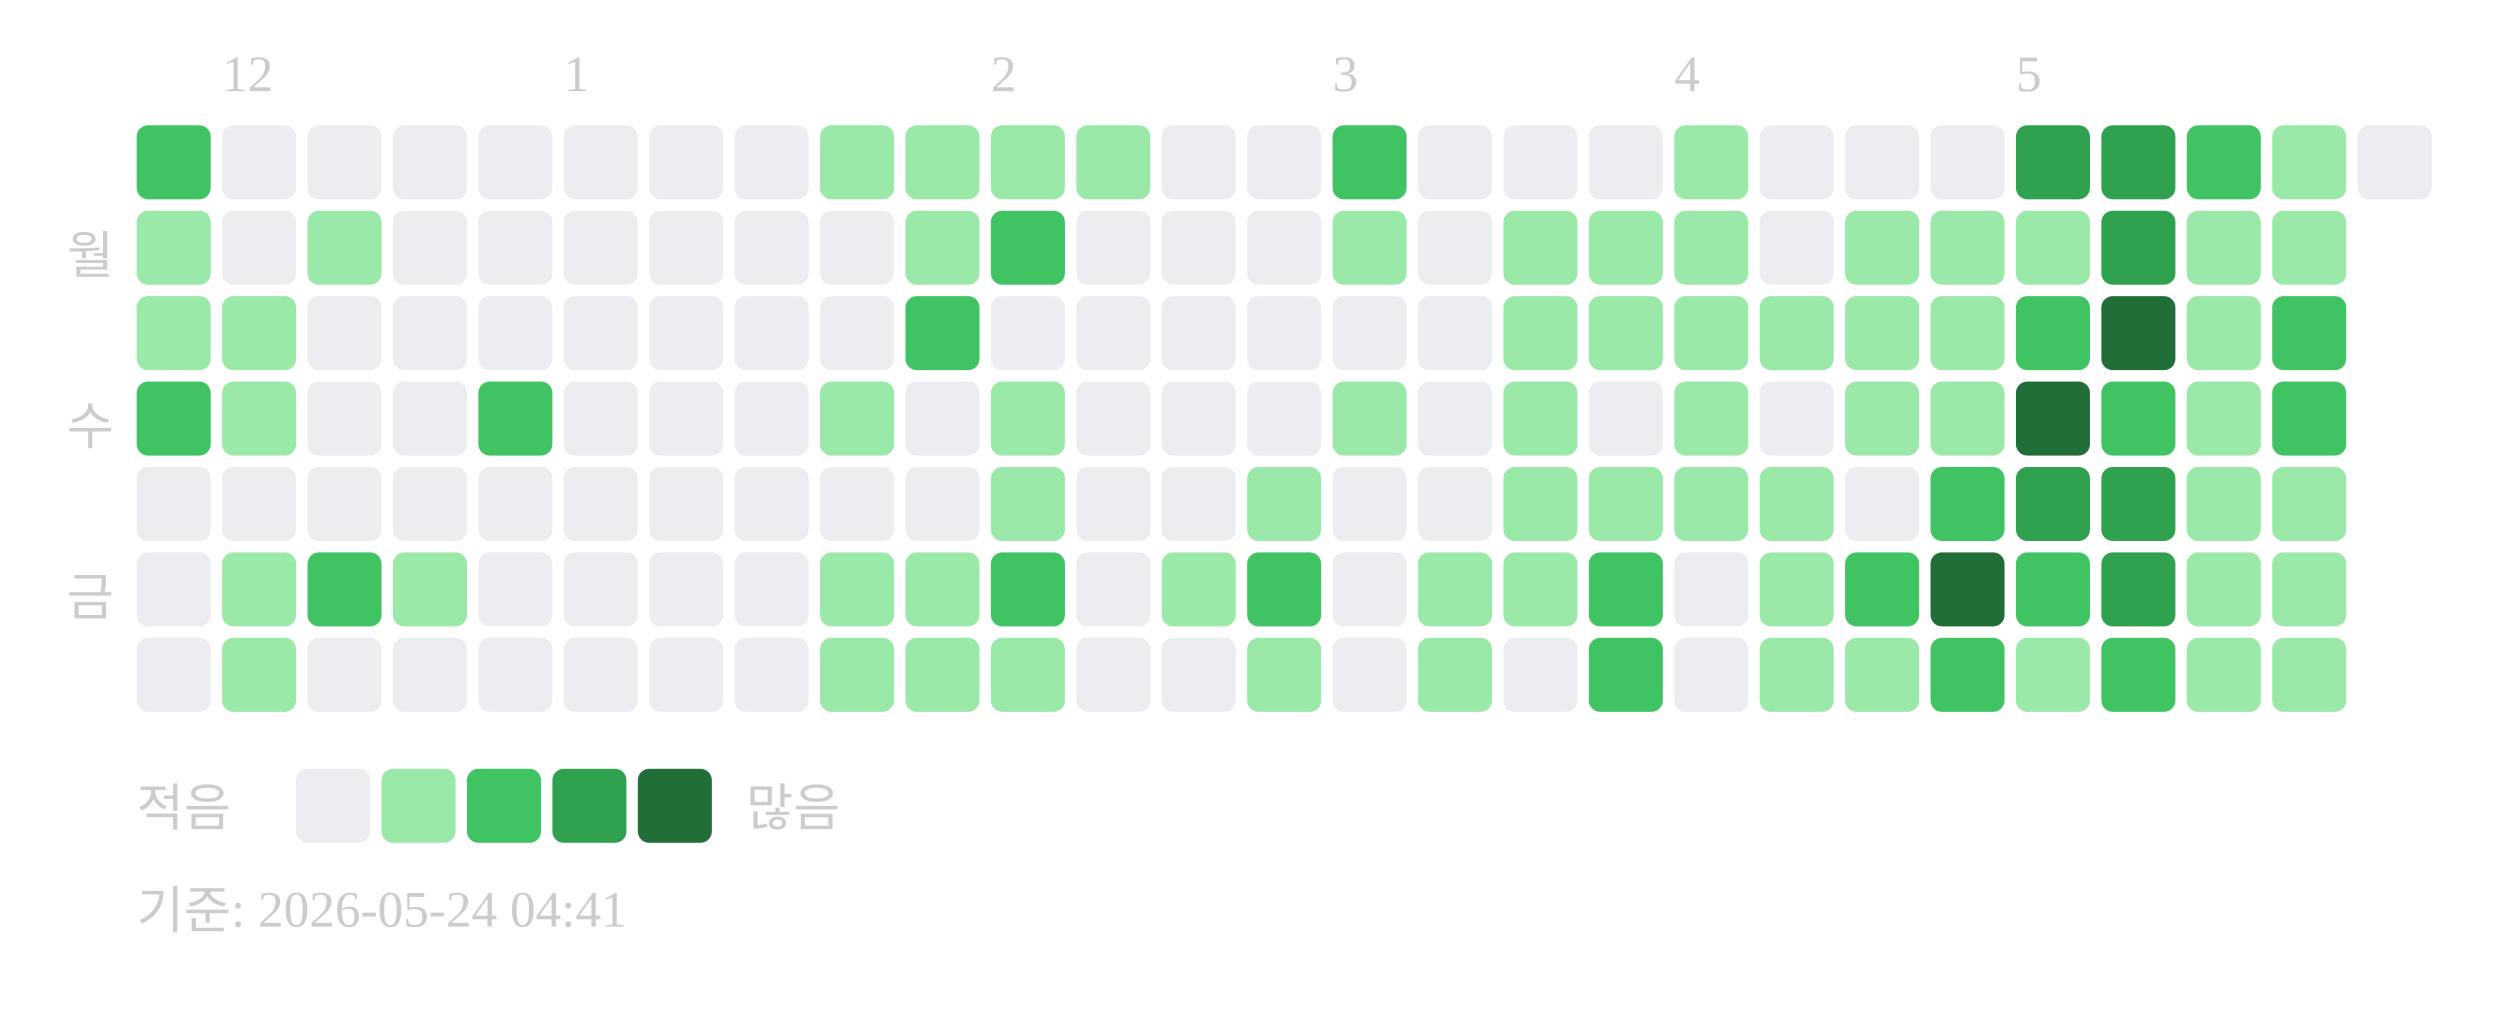
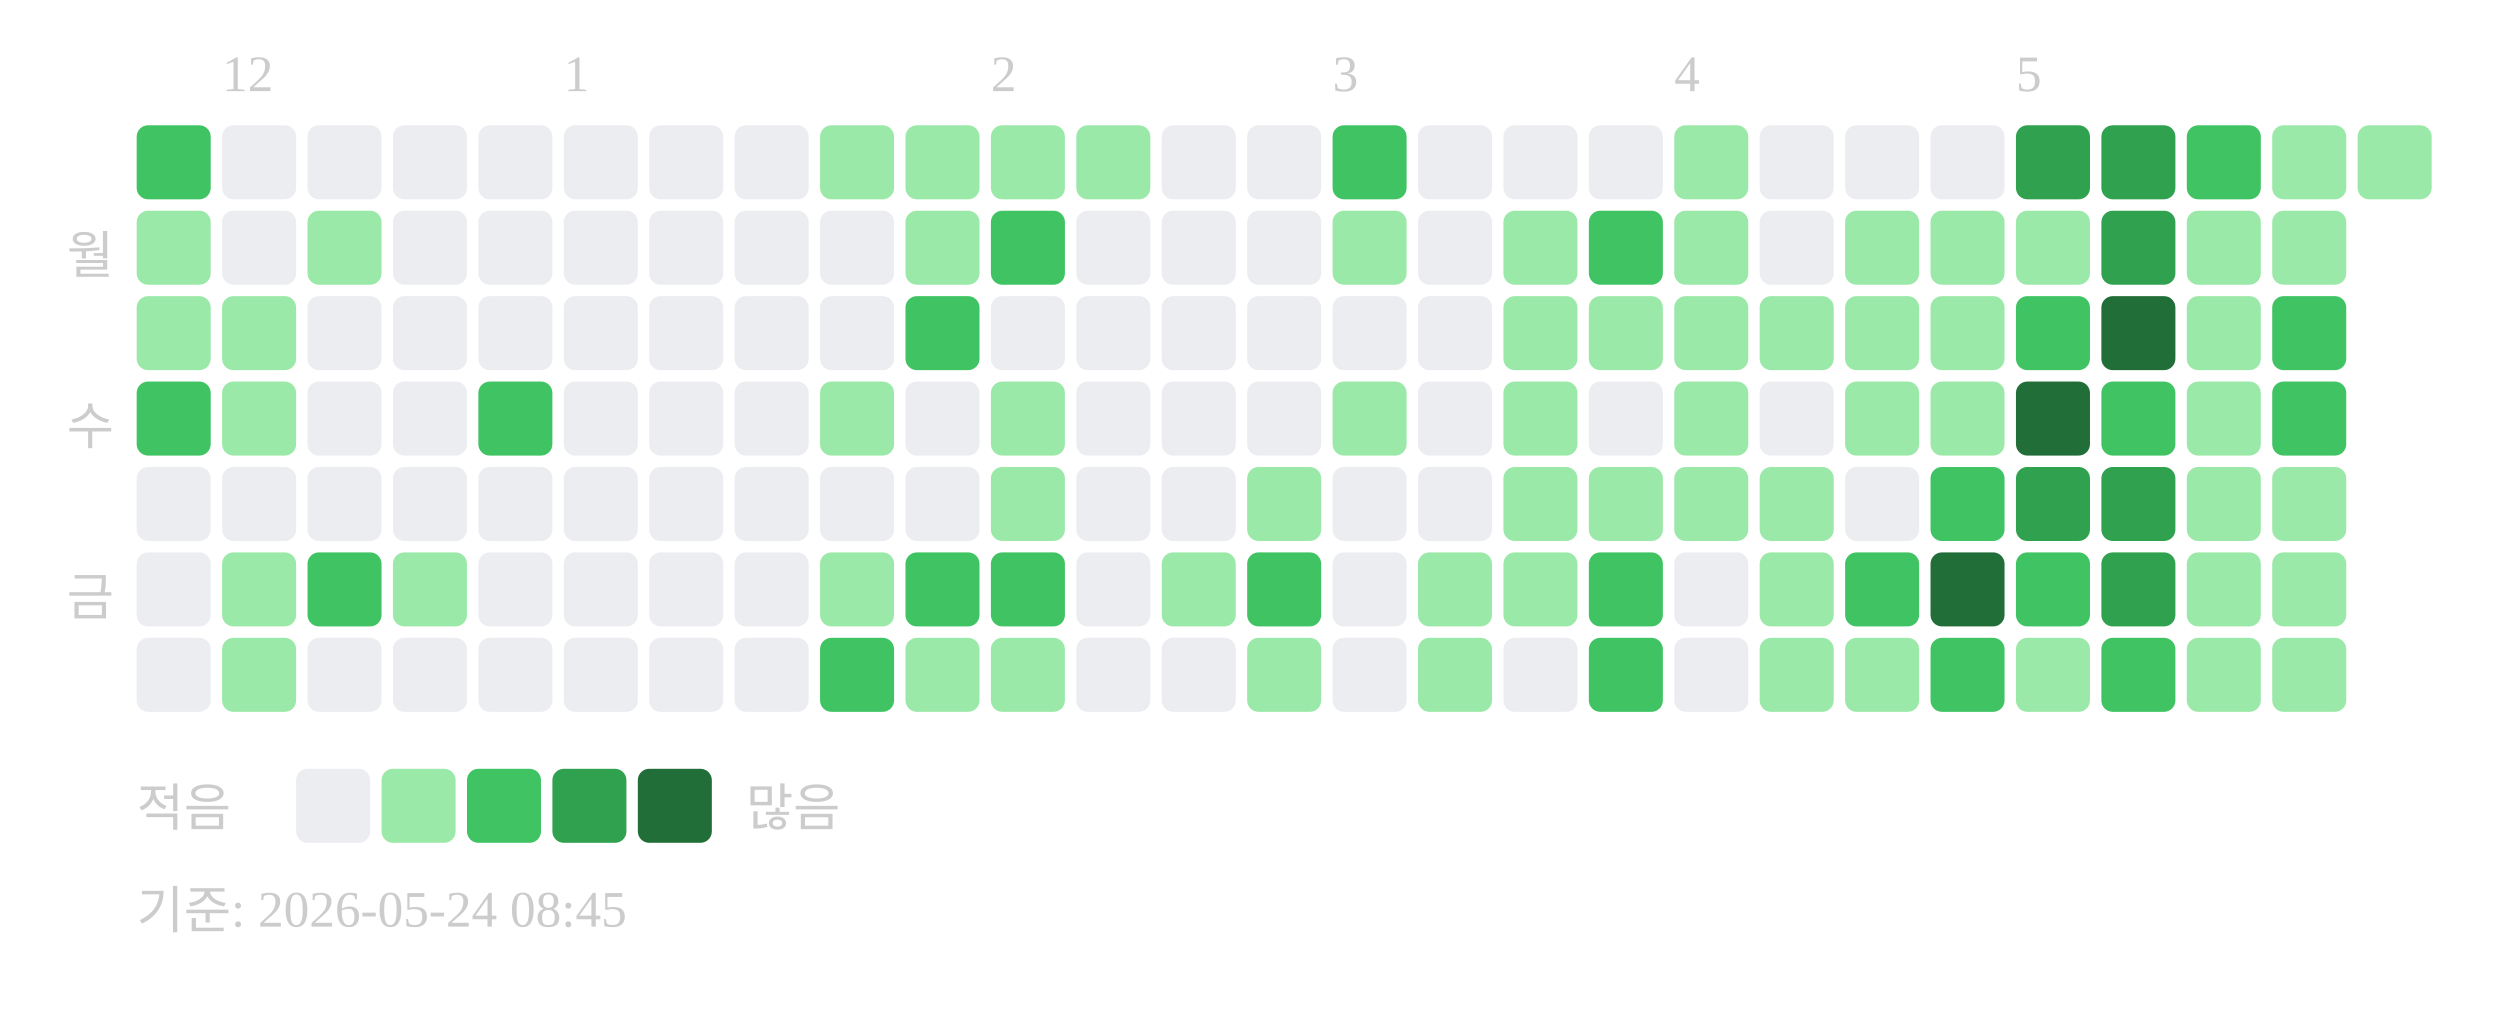
<svg xmlns="http://www.w3.org/2000/svg" width="439" height="181">
  <text x="39" y="16" font-size="9" fill="#cccccc">12</text>
  <text x="99" y="16" font-size="9" fill="#cccccc">1</text>
  <text x="174" y="16" font-size="9" fill="#cccccc">2</text>
  <text x="234" y="16" font-size="9" fill="#cccccc">3</text>
  <text x="294" y="16" font-size="9" fill="#cccccc">4</text>
  <text x="354" y="16" font-size="9" fill="#cccccc">5</text>
  <text x="20" y="48" text-anchor="end" font-size="9" fill="#cccccc">월</text>
  <text x="20" y="78" text-anchor="end" font-size="9" fill="#cccccc">수</text>
  <text x="20" y="108" text-anchor="end" font-size="9" fill="#cccccc">금</text>
  <rect x="24" y="22" width="13" height="13" rx="2" fill="#40c463" />
  <rect x="24" y="37" width="13" height="13" rx="2" fill="#9be9a8" />
  <rect x="24" y="52" width="13" height="13" rx="2" fill="#9be9a8" />
  <rect x="24" y="67" width="13" height="13" rx="2" fill="#40c463" />
  <rect x="24" y="82" width="13" height="13" rx="2" fill="#ebedf0" />
  <rect x="24" y="97" width="13" height="13" rx="2" fill="#ebedf0" />
  <rect x="24" y="112" width="13" height="13" rx="2" fill="#ebedf0" />
  <rect x="39" y="22" width="13" height="13" rx="2" fill="#ebedf0" />
  <rect x="39" y="37" width="13" height="13" rx="2" fill="#ebedf0" />
  <rect x="39" y="52" width="13" height="13" rx="2" fill="#9be9a8" />
  <rect x="39" y="67" width="13" height="13" rx="2" fill="#9be9a8" />
  <rect x="39" y="82" width="13" height="13" rx="2" fill="#ebedf0" />
  <rect x="39" y="97" width="13" height="13" rx="2" fill="#9be9a8" />
  <rect x="39" y="112" width="13" height="13" rx="2" fill="#9be9a8" />
  <rect x="54" y="22" width="13" height="13" rx="2" fill="#ebedf0" />
  <rect x="54" y="37" width="13" height="13" rx="2" fill="#9be9a8" />
  <rect x="54" y="52" width="13" height="13" rx="2" fill="#ebedf0" />
  <rect x="54" y="67" width="13" height="13" rx="2" fill="#ebedf0" />
  <rect x="54" y="82" width="13" height="13" rx="2" fill="#ebedf0" />
  <rect x="54" y="97" width="13" height="13" rx="2" fill="#40c463" />
  <rect x="54" y="112" width="13" height="13" rx="2" fill="#ebedf0" />
  <rect x="69" y="22" width="13" height="13" rx="2" fill="#ebedf0" />
  <rect x="69" y="37" width="13" height="13" rx="2" fill="#ebedf0" />
  <rect x="69" y="52" width="13" height="13" rx="2" fill="#ebedf0" />
  <rect x="69" y="67" width="13" height="13" rx="2" fill="#ebedf0" />
  <rect x="69" y="82" width="13" height="13" rx="2" fill="#ebedf0" />
  <rect x="69" y="97" width="13" height="13" rx="2" fill="#9be9a8" />
  <rect x="69" y="112" width="13" height="13" rx="2" fill="#ebedf0" />
  <rect x="84" y="22" width="13" height="13" rx="2" fill="#ebedf0" />
  <rect x="84" y="37" width="13" height="13" rx="2" fill="#ebedf0" />
  <rect x="84" y="52" width="13" height="13" rx="2" fill="#ebedf0" />
  <rect x="84" y="67" width="13" height="13" rx="2" fill="#40c463" />
  <rect x="84" y="82" width="13" height="13" rx="2" fill="#ebedf0" />
  <rect x="84" y="97" width="13" height="13" rx="2" fill="#ebedf0" />
  <rect x="84" y="112" width="13" height="13" rx="2" fill="#ebedf0" />
  <rect x="99" y="22" width="13" height="13" rx="2" fill="#ebedf0" />
  <rect x="99" y="37" width="13" height="13" rx="2" fill="#ebedf0" />
  <rect x="99" y="52" width="13" height="13" rx="2" fill="#ebedf0" />
  <rect x="99" y="67" width="13" height="13" rx="2" fill="#ebedf0" />
  <rect x="99" y="82" width="13" height="13" rx="2" fill="#ebedf0" />
  <rect x="99" y="97" width="13" height="13" rx="2" fill="#ebedf0" />
  <rect x="99" y="112" width="13" height="13" rx="2" fill="#ebedf0" />
  <rect x="114" y="22" width="13" height="13" rx="2" fill="#ebedf0" />
  <rect x="114" y="37" width="13" height="13" rx="2" fill="#ebedf0" />
  <rect x="114" y="52" width="13" height="13" rx="2" fill="#ebedf0" />
  <rect x="114" y="67" width="13" height="13" rx="2" fill="#ebedf0" />
  <rect x="114" y="82" width="13" height="13" rx="2" fill="#ebedf0" />
  <rect x="114" y="97" width="13" height="13" rx="2" fill="#ebedf0" />
  <rect x="114" y="112" width="13" height="13" rx="2" fill="#ebedf0" />
  <rect x="129" y="22" width="13" height="13" rx="2" fill="#ebedf0" />
  <rect x="129" y="37" width="13" height="13" rx="2" fill="#ebedf0" />
  <rect x="129" y="52" width="13" height="13" rx="2" fill="#ebedf0" />
  <rect x="129" y="67" width="13" height="13" rx="2" fill="#ebedf0" />
  <rect x="129" y="82" width="13" height="13" rx="2" fill="#ebedf0" />
  <rect x="129" y="97" width="13" height="13" rx="2" fill="#ebedf0" />
  <rect x="129" y="112" width="13" height="13" rx="2" fill="#ebedf0" />
  <rect x="144" y="22" width="13" height="13" rx="2" fill="#9be9a8" />
  <rect x="144" y="37" width="13" height="13" rx="2" fill="#ebedf0" />
  <rect x="144" y="52" width="13" height="13" rx="2" fill="#ebedf0" />
  <rect x="144" y="67" width="13" height="13" rx="2" fill="#9be9a8" />
  <rect x="144" y="82" width="13" height="13" rx="2" fill="#ebedf0" />
  <rect x="144" y="97" width="13" height="13" rx="2" fill="#9be9a8" />
-   <rect x="144" y="112" width="13" height="13" rx="2" fill="#9be9a8" />
+   <rect x="144" y="112" width="13" height="13" rx="2" fill="#40c463" />
  <rect x="159" y="22" width="13" height="13" rx="2" fill="#9be9a8" />
  <rect x="159" y="37" width="13" height="13" rx="2" fill="#9be9a8" />
  <rect x="159" y="52" width="13" height="13" rx="2" fill="#40c463" />
  <rect x="159" y="67" width="13" height="13" rx="2" fill="#ebedf0" />
  <rect x="159" y="82" width="13" height="13" rx="2" fill="#ebedf0" />
-   <rect x="159" y="97" width="13" height="13" rx="2" fill="#9be9a8" />
+   <rect x="159" y="97" width="13" height="13" rx="2" fill="#40c463" />
  <rect x="159" y="112" width="13" height="13" rx="2" fill="#9be9a8" />
  <rect x="174" y="22" width="13" height="13" rx="2" fill="#9be9a8" />
  <rect x="174" y="37" width="13" height="13" rx="2" fill="#40c463" />
  <rect x="174" y="52" width="13" height="13" rx="2" fill="#ebedf0" />
  <rect x="174" y="67" width="13" height="13" rx="2" fill="#9be9a8" />
  <rect x="174" y="82" width="13" height="13" rx="2" fill="#9be9a8" />
  <rect x="174" y="97" width="13" height="13" rx="2" fill="#40c463" />
  <rect x="174" y="112" width="13" height="13" rx="2" fill="#9be9a8" />
  <rect x="189" y="22" width="13" height="13" rx="2" fill="#9be9a8" />
  <rect x="189" y="37" width="13" height="13" rx="2" fill="#ebedf0" />
  <rect x="189" y="52" width="13" height="13" rx="2" fill="#ebedf0" />
  <rect x="189" y="67" width="13" height="13" rx="2" fill="#ebedf0" />
  <rect x="189" y="82" width="13" height="13" rx="2" fill="#ebedf0" />
  <rect x="189" y="97" width="13" height="13" rx="2" fill="#ebedf0" />
  <rect x="189" y="112" width="13" height="13" rx="2" fill="#ebedf0" />
  <rect x="204" y="22" width="13" height="13" rx="2" fill="#ebedf0" />
  <rect x="204" y="37" width="13" height="13" rx="2" fill="#ebedf0" />
  <rect x="204" y="52" width="13" height="13" rx="2" fill="#ebedf0" />
  <rect x="204" y="67" width="13" height="13" rx="2" fill="#ebedf0" />
  <rect x="204" y="82" width="13" height="13" rx="2" fill="#ebedf0" />
  <rect x="204" y="97" width="13" height="13" rx="2" fill="#9be9a8" />
  <rect x="204" y="112" width="13" height="13" rx="2" fill="#ebedf0" />
  <rect x="219" y="22" width="13" height="13" rx="2" fill="#ebedf0" />
  <rect x="219" y="37" width="13" height="13" rx="2" fill="#ebedf0" />
  <rect x="219" y="52" width="13" height="13" rx="2" fill="#ebedf0" />
  <rect x="219" y="67" width="13" height="13" rx="2" fill="#ebedf0" />
  <rect x="219" y="82" width="13" height="13" rx="2" fill="#9be9a8" />
  <rect x="219" y="97" width="13" height="13" rx="2" fill="#40c463" />
  <rect x="219" y="112" width="13" height="13" rx="2" fill="#9be9a8" />
  <rect x="234" y="22" width="13" height="13" rx="2" fill="#40c463" />
  <rect x="234" y="37" width="13" height="13" rx="2" fill="#9be9a8" />
  <rect x="234" y="52" width="13" height="13" rx="2" fill="#ebedf0" />
  <rect x="234" y="67" width="13" height="13" rx="2" fill="#9be9a8" />
  <rect x="234" y="82" width="13" height="13" rx="2" fill="#ebedf0" />
  <rect x="234" y="97" width="13" height="13" rx="2" fill="#ebedf0" />
  <rect x="234" y="112" width="13" height="13" rx="2" fill="#ebedf0" />
  <rect x="249" y="22" width="13" height="13" rx="2" fill="#ebedf0" />
  <rect x="249" y="37" width="13" height="13" rx="2" fill="#ebedf0" />
  <rect x="249" y="52" width="13" height="13" rx="2" fill="#ebedf0" />
  <rect x="249" y="67" width="13" height="13" rx="2" fill="#ebedf0" />
  <rect x="249" y="82" width="13" height="13" rx="2" fill="#ebedf0" />
  <rect x="249" y="97" width="13" height="13" rx="2" fill="#9be9a8" />
  <rect x="249" y="112" width="13" height="13" rx="2" fill="#9be9a8" />
  <rect x="264" y="22" width="13" height="13" rx="2" fill="#ebedf0" />
  <rect x="264" y="37" width="13" height="13" rx="2" fill="#9be9a8" />
  <rect x="264" y="52" width="13" height="13" rx="2" fill="#9be9a8" />
  <rect x="264" y="67" width="13" height="13" rx="2" fill="#9be9a8" />
  <rect x="264" y="82" width="13" height="13" rx="2" fill="#9be9a8" />
  <rect x="264" y="97" width="13" height="13" rx="2" fill="#9be9a8" />
  <rect x="264" y="112" width="13" height="13" rx="2" fill="#ebedf0" />
  <rect x="279" y="22" width="13" height="13" rx="2" fill="#ebedf0" />
-   <rect x="279" y="37" width="13" height="13" rx="2" fill="#9be9a8" />
+   <rect x="279" y="37" width="13" height="13" rx="2" fill="#40c463" />
  <rect x="279" y="52" width="13" height="13" rx="2" fill="#9be9a8" />
  <rect x="279" y="67" width="13" height="13" rx="2" fill="#ebedf0" />
  <rect x="279" y="82" width="13" height="13" rx="2" fill="#9be9a8" />
  <rect x="279" y="97" width="13" height="13" rx="2" fill="#40c463" />
  <rect x="279" y="112" width="13" height="13" rx="2" fill="#40c463" />
  <rect x="294" y="22" width="13" height="13" rx="2" fill="#9be9a8" />
  <rect x="294" y="37" width="13" height="13" rx="2" fill="#9be9a8" />
  <rect x="294" y="52" width="13" height="13" rx="2" fill="#9be9a8" />
  <rect x="294" y="67" width="13" height="13" rx="2" fill="#9be9a8" />
  <rect x="294" y="82" width="13" height="13" rx="2" fill="#9be9a8" />
  <rect x="294" y="97" width="13" height="13" rx="2" fill="#ebedf0" />
  <rect x="294" y="112" width="13" height="13" rx="2" fill="#ebedf0" />
  <rect x="309" y="22" width="13" height="13" rx="2" fill="#ebedf0" />
  <rect x="309" y="37" width="13" height="13" rx="2" fill="#ebedf0" />
  <rect x="309" y="52" width="13" height="13" rx="2" fill="#9be9a8" />
  <rect x="309" y="67" width="13" height="13" rx="2" fill="#ebedf0" />
  <rect x="309" y="82" width="13" height="13" rx="2" fill="#9be9a8" />
  <rect x="309" y="97" width="13" height="13" rx="2" fill="#9be9a8" />
  <rect x="309" y="112" width="13" height="13" rx="2" fill="#9be9a8" />
  <rect x="324" y="22" width="13" height="13" rx="2" fill="#ebedf0" />
  <rect x="324" y="37" width="13" height="13" rx="2" fill="#9be9a8" />
  <rect x="324" y="52" width="13" height="13" rx="2" fill="#9be9a8" />
  <rect x="324" y="67" width="13" height="13" rx="2" fill="#9be9a8" />
  <rect x="324" y="82" width="13" height="13" rx="2" fill="#ebedf0" />
  <rect x="324" y="97" width="13" height="13" rx="2" fill="#40c463" />
  <rect x="324" y="112" width="13" height="13" rx="2" fill="#9be9a8" />
  <rect x="339" y="22" width="13" height="13" rx="2" fill="#ebedf0" />
  <rect x="339" y="37" width="13" height="13" rx="2" fill="#9be9a8" />
  <rect x="339" y="52" width="13" height="13" rx="2" fill="#9be9a8" />
  <rect x="339" y="67" width="13" height="13" rx="2" fill="#9be9a8" />
  <rect x="339" y="82" width="13" height="13" rx="2" fill="#40c463" />
  <rect x="339" y="97" width="13" height="13" rx="2" fill="#216e39" />
  <rect x="339" y="112" width="13" height="13" rx="2" fill="#40c463" />
  <rect x="354" y="22" width="13" height="13" rx="2" fill="#30a14e" />
  <rect x="354" y="37" width="13" height="13" rx="2" fill="#9be9a8" />
  <rect x="354" y="52" width="13" height="13" rx="2" fill="#40c463" />
  <rect x="354" y="67" width="13" height="13" rx="2" fill="#216e39" />
  <rect x="354" y="82" width="13" height="13" rx="2" fill="#30a14e" />
  <rect x="354" y="97" width="13" height="13" rx="2" fill="#40c463" />
  <rect x="354" y="112" width="13" height="13" rx="2" fill="#9be9a8" />
  <rect x="369" y="22" width="13" height="13" rx="2" fill="#30a14e" />
  <rect x="369" y="37" width="13" height="13" rx="2" fill="#30a14e" />
  <rect x="369" y="52" width="13" height="13" rx="2" fill="#216e39" />
  <rect x="369" y="67" width="13" height="13" rx="2" fill="#40c463" />
  <rect x="369" y="82" width="13" height="13" rx="2" fill="#30a14e" />
  <rect x="369" y="97" width="13" height="13" rx="2" fill="#30a14e" />
  <rect x="369" y="112" width="13" height="13" rx="2" fill="#40c463" />
  <rect x="384" y="22" width="13" height="13" rx="2" fill="#40c463" />
  <rect x="384" y="37" width="13" height="13" rx="2" fill="#9be9a8" />
  <rect x="384" y="52" width="13" height="13" rx="2" fill="#9be9a8" />
  <rect x="384" y="67" width="13" height="13" rx="2" fill="#9be9a8" />
  <rect x="384" y="82" width="13" height="13" rx="2" fill="#9be9a8" />
  <rect x="384" y="97" width="13" height="13" rx="2" fill="#9be9a8" />
  <rect x="384" y="112" width="13" height="13" rx="2" fill="#9be9a8" />
  <rect x="399" y="22" width="13" height="13" rx="2" fill="#9be9a8" />
  <rect x="399" y="37" width="13" height="13" rx="2" fill="#9be9a8" />
  <rect x="399" y="52" width="13" height="13" rx="2" fill="#40c463" />
  <rect x="399" y="67" width="13" height="13" rx="2" fill="#40c463" />
  <rect x="399" y="82" width="13" height="13" rx="2" fill="#9be9a8" />
  <rect x="399" y="97" width="13" height="13" rx="2" fill="#9be9a8" />
  <rect x="399" y="112" width="13" height="13" rx="2" fill="#9be9a8" />
-   <rect x="414" y="22" width="13" height="13" rx="2" fill="#ebedf0" />
+   <rect x="414" y="22" width="13" height="13" rx="2" fill="#9be9a8" />
  <text x="24" y="145" font-size="9" fill="#cccccc">적음</text>
  <rect x="52" y="135" width="13" height="13" rx="2" fill="#ebedf0" />
  <rect x="67" y="135" width="13" height="13" rx="2" fill="#9be9a8" />
  <rect x="82" y="135" width="13" height="13" rx="2" fill="#40c463" />
  <rect x="97" y="135" width="13" height="13" rx="2" fill="#30a14e" />
  <rect x="112" y="135" width="13" height="13" rx="2" fill="#216e39" />
  <text x="131" y="145" font-size="9" fill="#cccccc">많음</text>
-   <text x="24" y="163" font-size="9" fill="#cccccc">기준: 2026-05-24 04:41</text>
+   <text x="24" y="163" font-size="9" fill="#cccccc">기준: 2026-05-24 08:45</text>
</svg>
